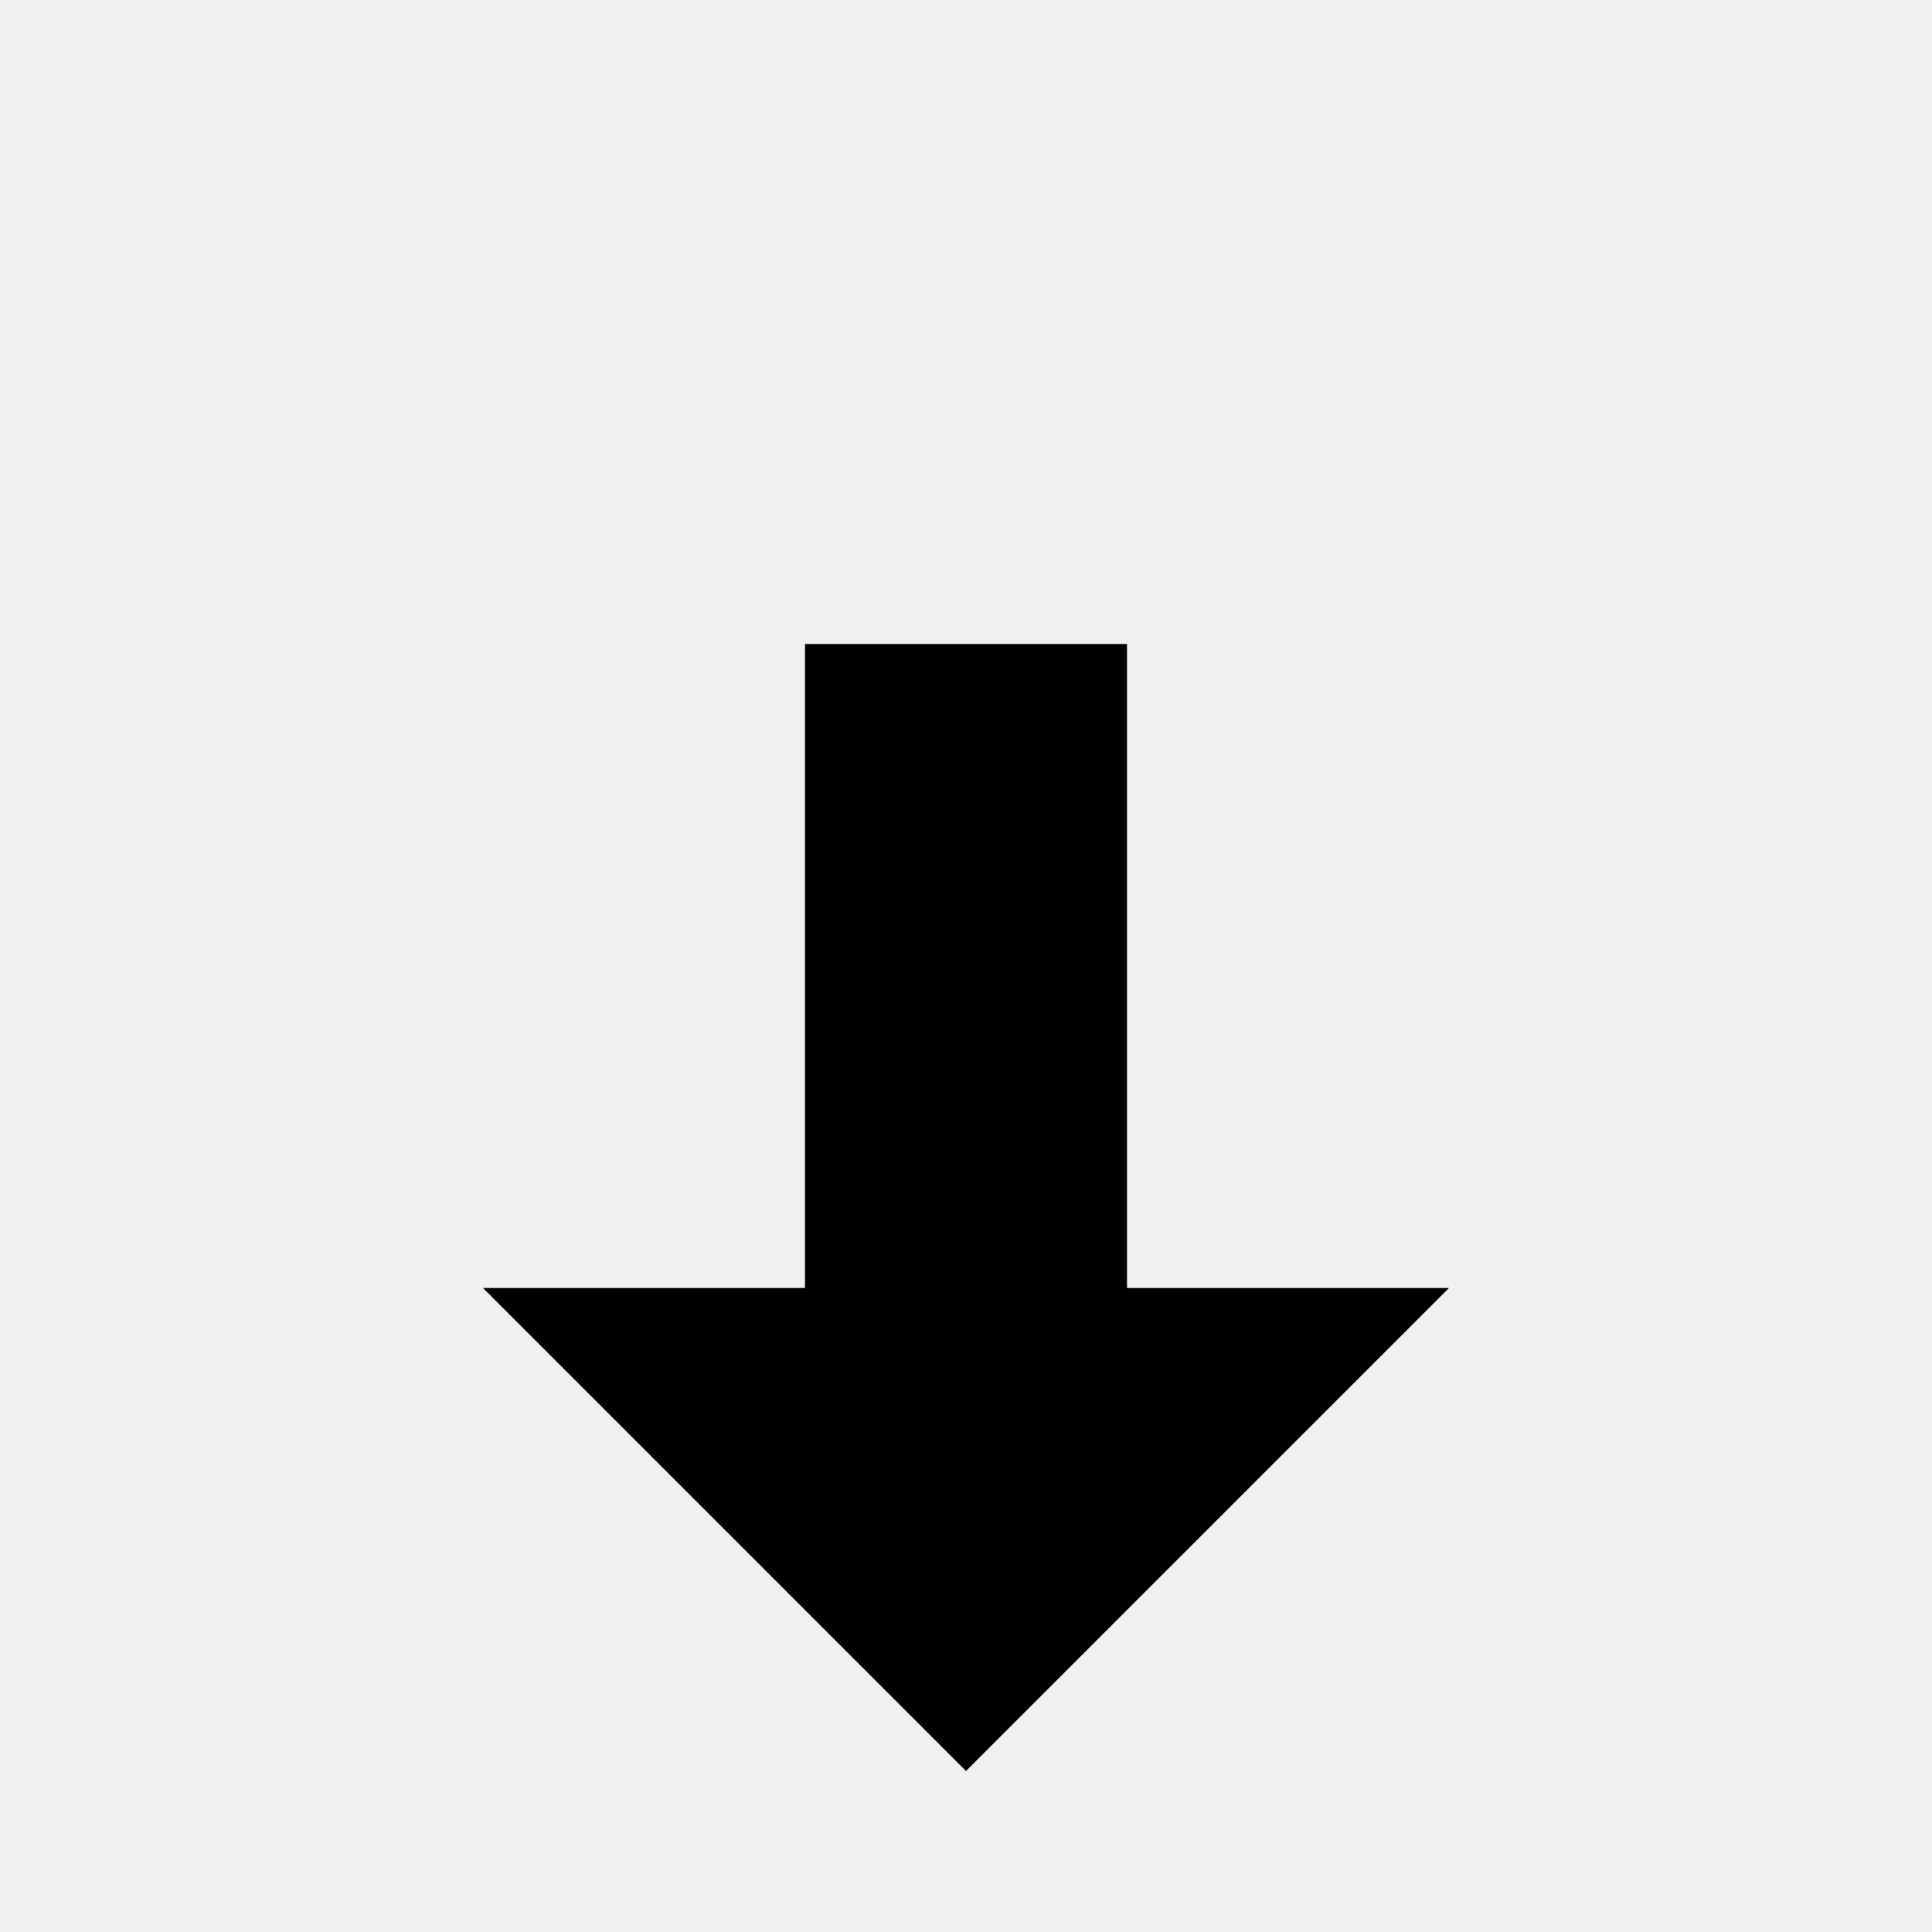
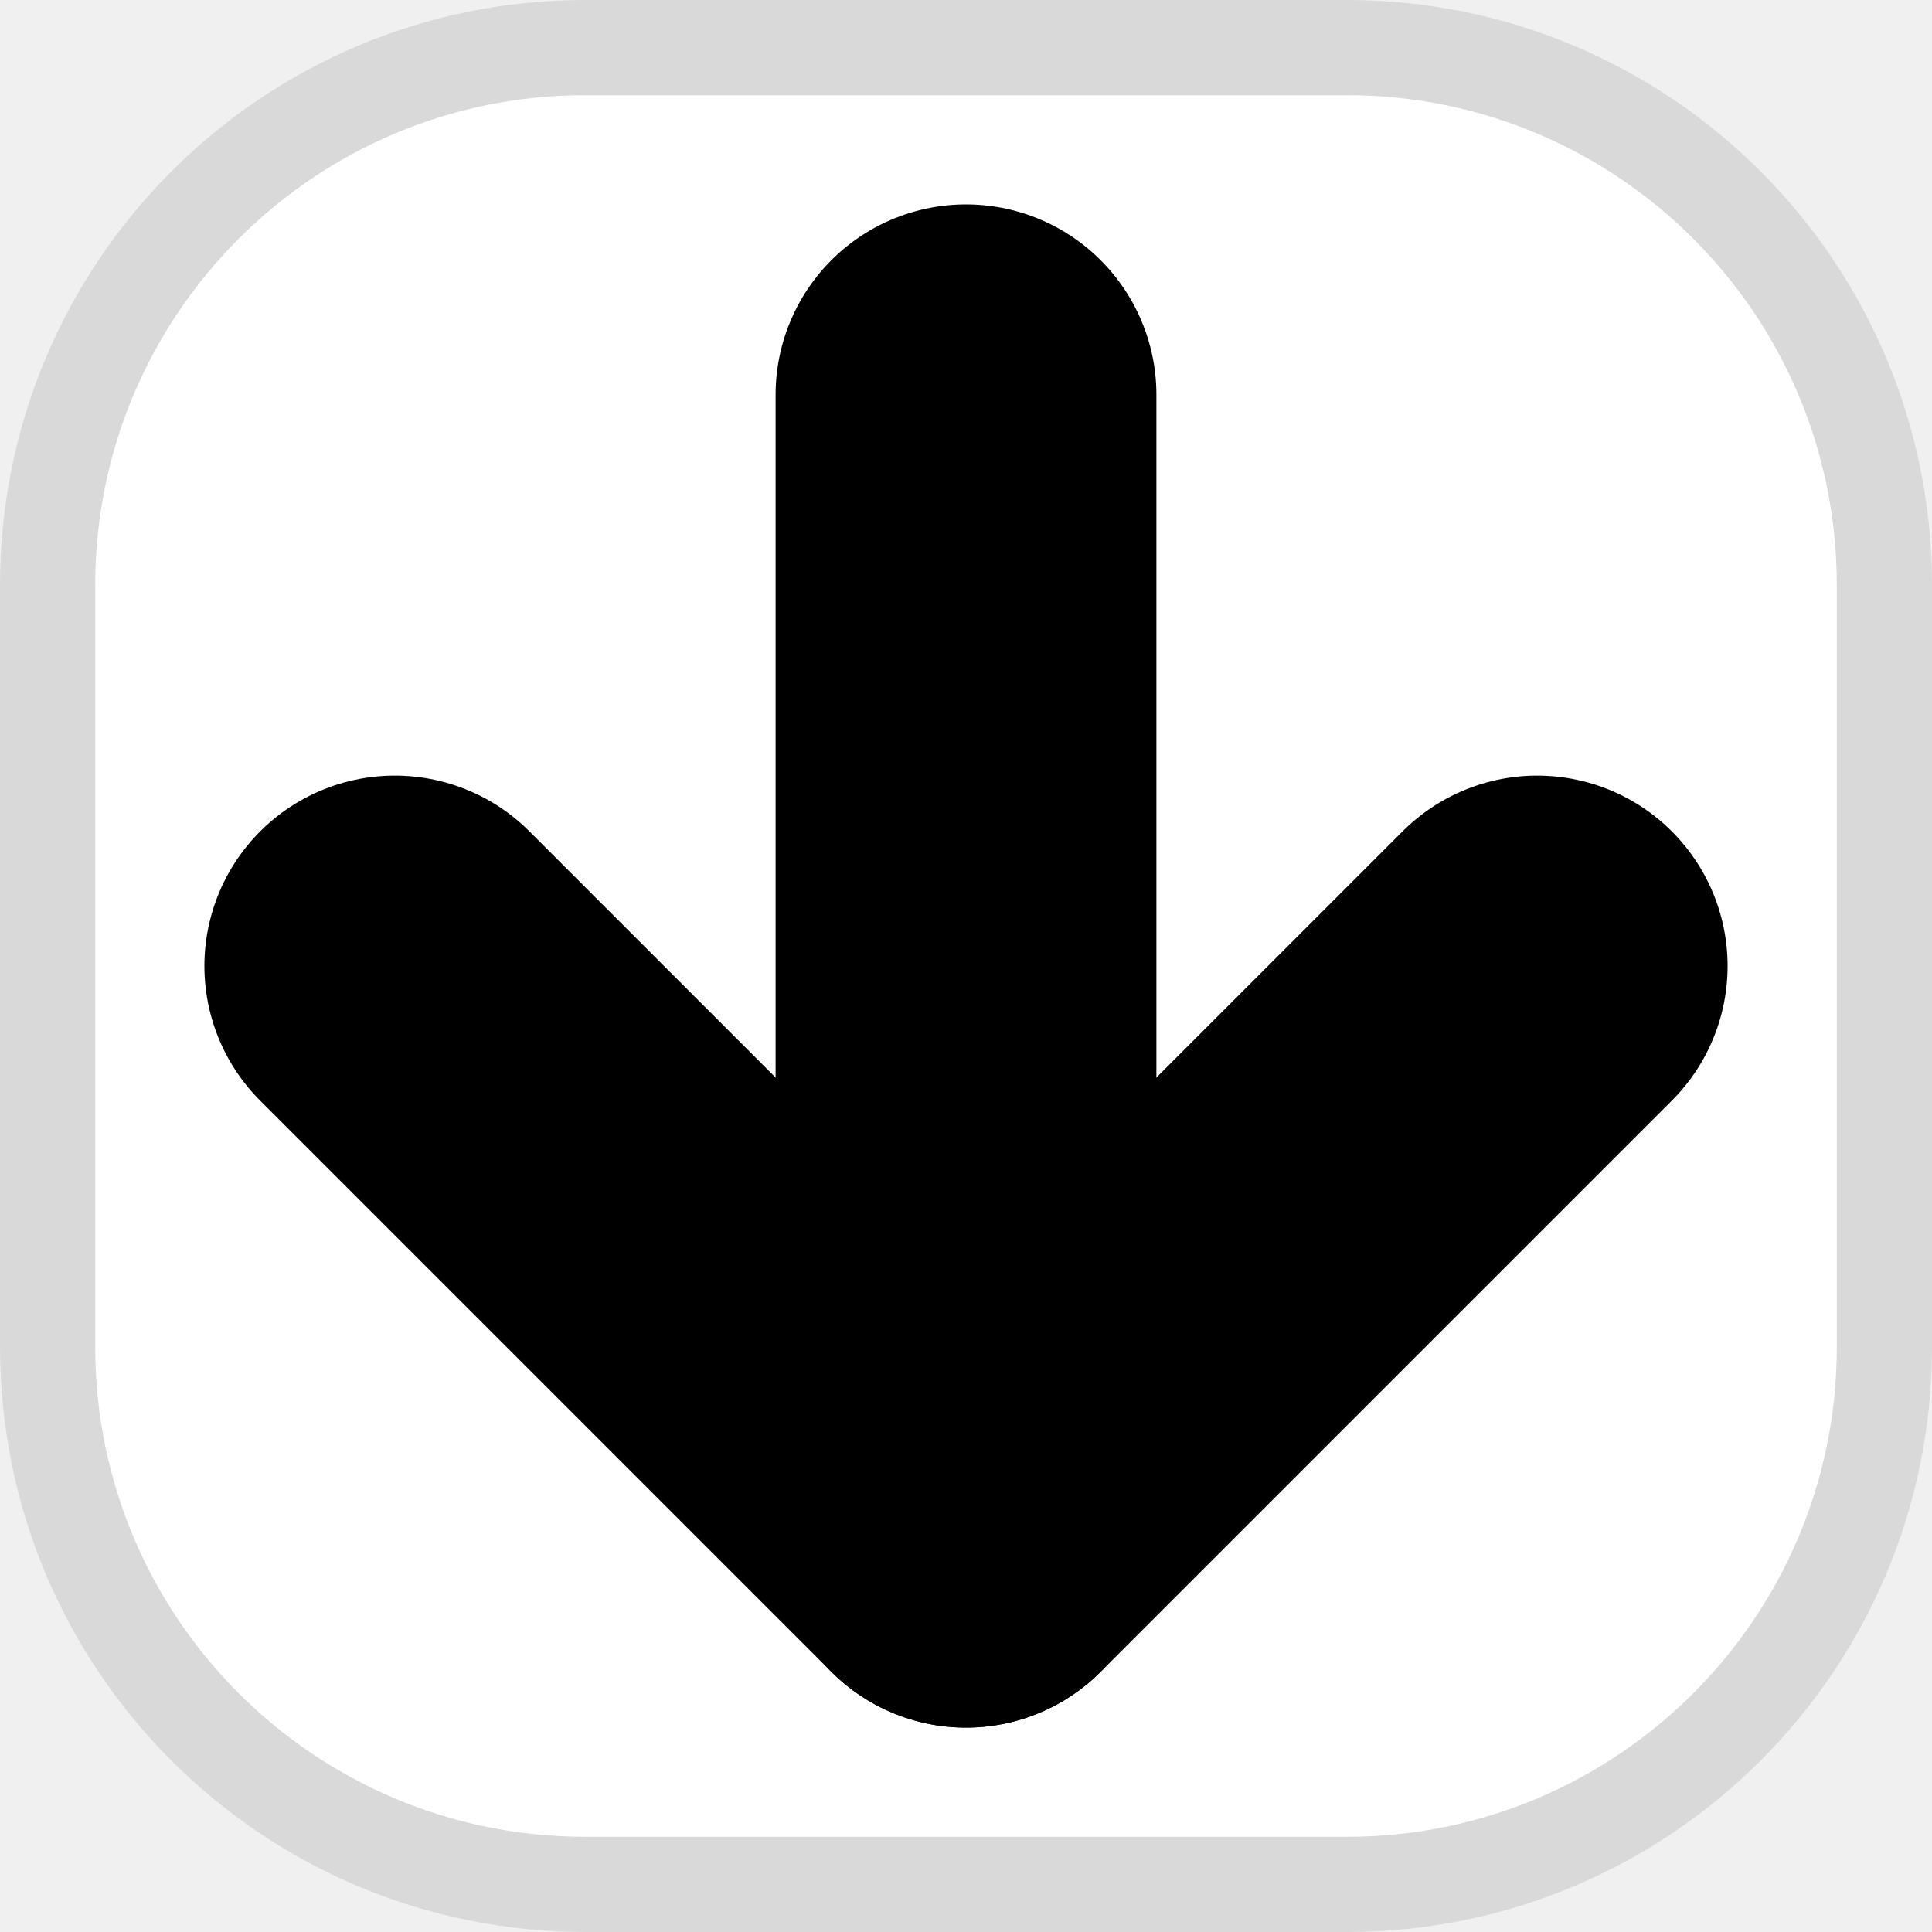
- <svg xmlns="http://www.w3.org/2000/svg" viewBox="0 0 24 24" width="24" height="24">
-   <path fill="currentColor" d="M12 22l-6-6h4V8h4v8h4z" />
+ <svg xmlns="http://www.w3.org/2000/svg" width="101.471mm" height="101.471mm" viewBox="0 0 101.471 101.471" version="1.1" id="svg1" xml:space="preserve">
+   <defs id="defs1" />
+   <g id="layer1" style="display:inline" transform="translate(-229.2645,0.7354965)">
+     <g id="g22-0" style="display:inline" transform="translate(4.999996,-115)">
+       <rect style="fill:#ffffff;stroke:#d9d9d9;stroke-width:5;stroke-dasharray:none;stroke-opacity:1" id="rect1-9" width="96.471" height="96.471" x="226.765" y="116.764" ry="28.235" />
+       <path style="fill:none;fill-opacity:1;stroke:#000000;stroke-width:20;stroke-linecap:round;stroke-linejoin:round;stroke-dasharray:none;stroke-opacity:1" d="m 275,135 v 60" id="path8-3" />
+       <path style="fill:none;fill-opacity:1;stroke:#000000;stroke-width:20;stroke-linecap:round;stroke-linejoin:round;stroke-dasharray:none;stroke-opacity:1" d="m 305,165 -30,30 -30,-30" id="path9-6" />
+     </g>
+   </g>
</svg>
